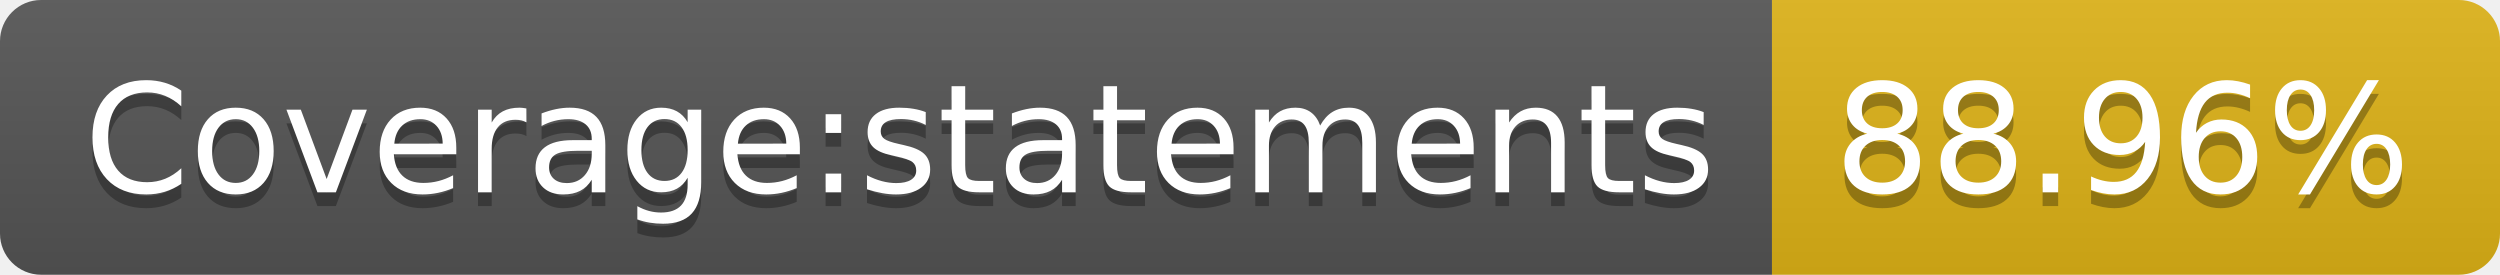
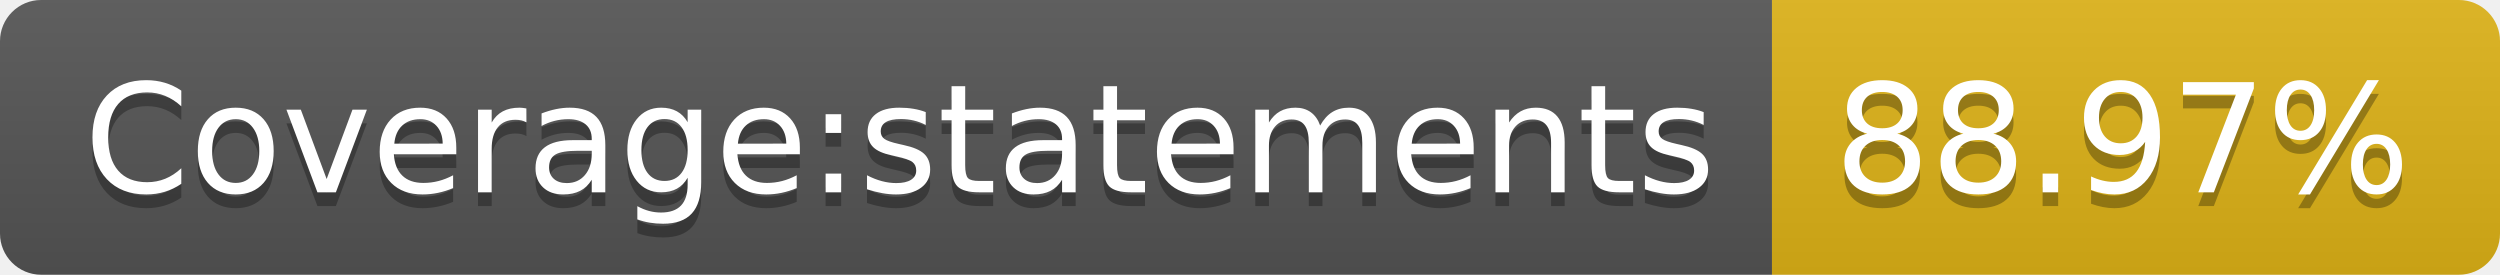
<svg xmlns="http://www.w3.org/2000/svg" width="182" height="20">
  <linearGradient id="b" x2="0" y2="100%">
    <stop offset="0" stop-color="#bbb" stop-opacity=".1" />
    <stop offset="1" stop-opacity=".1" />
  </linearGradient>
  <clipPath id="a">
    <rect width="182" height="20" rx="3" fill="#fff" />
  </clipPath>
  <g clip-path="url(#a)">
    <path fill="#555" d="M0 0h129v20H0z" />
    <path fill="#dfb317" d="M129 0h53v20H129z" />
    <path fill="url(#b)" d="M0 0h182v20H0z" />
  </g>
  <g fill="#fff" text-anchor="middle" font-family="DejaVu Sans,Verdana,Geneva,sans-serif" font-size="110">
    <text x="655" y="150" fill="#010101" fill-opacity=".3" transform="scale(.1)" textLength="1190">Coverage:statements</text>
    <text x="655" y="140" transform="scale(.1)" textLength="1190">Coverage:statements</text>
-     <text x="1545" y="150" fill="#010101" fill-opacity=".3" transform="scale(.1)" textLength="430">88.96%</text>
-     <text x="1545" y="140" transform="scale(.1)" textLength="430">88.96%</text>
+     <text x="1545" y="150" fill="#010101" fill-opacity=".3" transform="scale(.1)" textLength="430">88.97%</text>
+     <text x="1545" y="140" transform="scale(.1)" textLength="430">88.97%</text>
  </g>
</svg>
